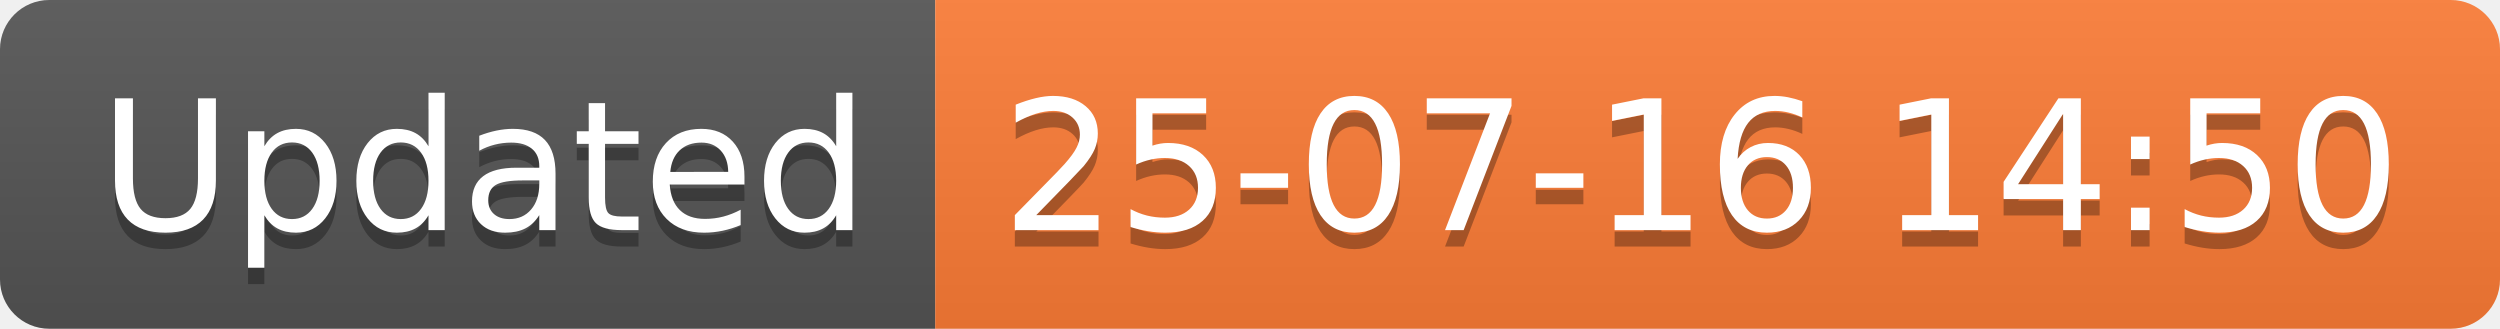
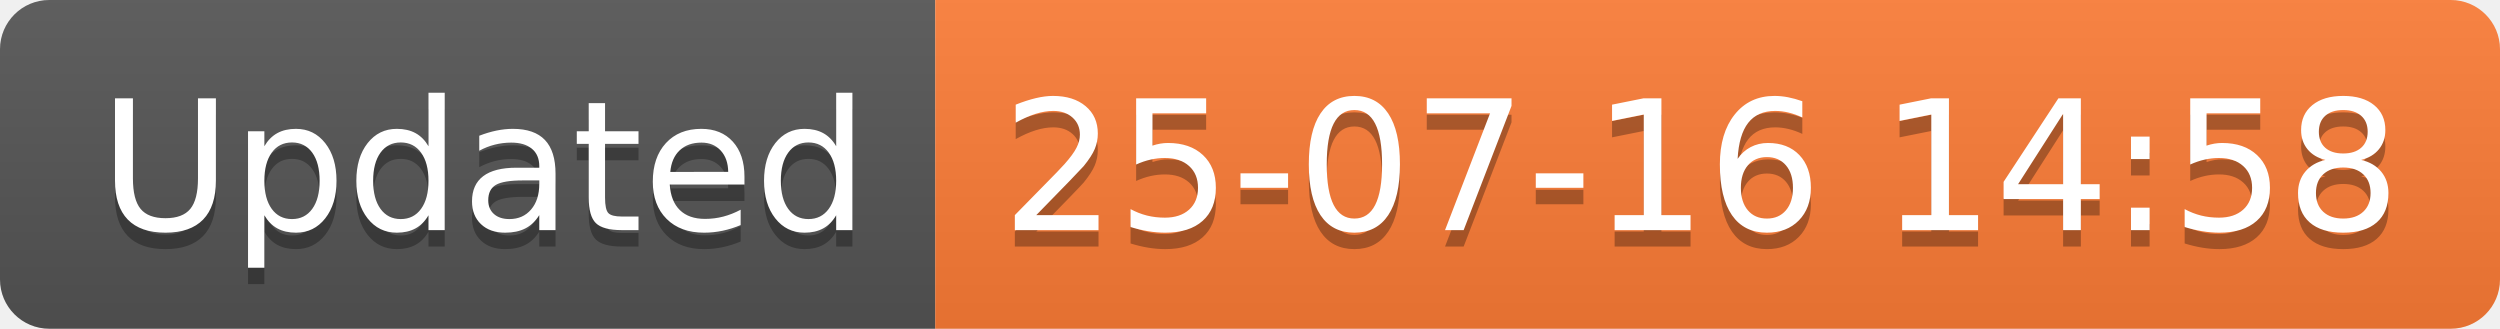
<svg xmlns="http://www.w3.org/2000/svg" width="152.1" height="20">
  <linearGradient id="smooth" x2="0" y2="100%">
    <stop offset="0" stop-color="#bbb" stop-opacity=".1" />
    <stop offset="1" stop-opacity=".1" />
  </linearGradient>
  <clipPath id="round">
    <rect width="152.1" height="20" rx="3" fill="#fff" />
  </clipPath>
  <g clip-path="url(#round)">
    <rect width="56.9" height="20" fill="#555" />
    <rect x="56.9" width="95.2" height="20" fill="#fe7d37" />
    <rect width="152.1" height="20" fill="url(#smooth)" />
  </g>
  <g fill="#fff" text-anchor="middle" font-family="DejaVu Sans,Verdana,Geneva,sans-serif" font-size="110">
    <text x="294.5" y="150" fill="#010101" fill-opacity=".3" transform="scale(0.1)" textLength="469.0" lengthAdjust="spacing">Updated</text>
    <text x="294.5" y="140" transform="scale(0.1)" textLength="469.0" lengthAdjust="spacing">Updated</text>
-     <text x="1035.0" y="150" fill="#010101" fill-opacity=".3" transform="scale(0.1)" textLength="852.0" lengthAdjust="spacing">25-07-16 14:50</text>
-     <text x="1035.0" y="140" transform="scale(0.1)" textLength="852.0" lengthAdjust="spacing">25-07-16 14:50</text>
+     <text x="1035.0" y="150" fill="#010101" fill-opacity=".3" transform="scale(0.1)" textLength="852.0" lengthAdjust="spacing">25-07-16 14:58</text>
+     <text x="1035.0" y="140" transform="scale(0.1)" textLength="852.0" lengthAdjust="spacing">25-07-16 14:58</text>
  </g>
</svg>
